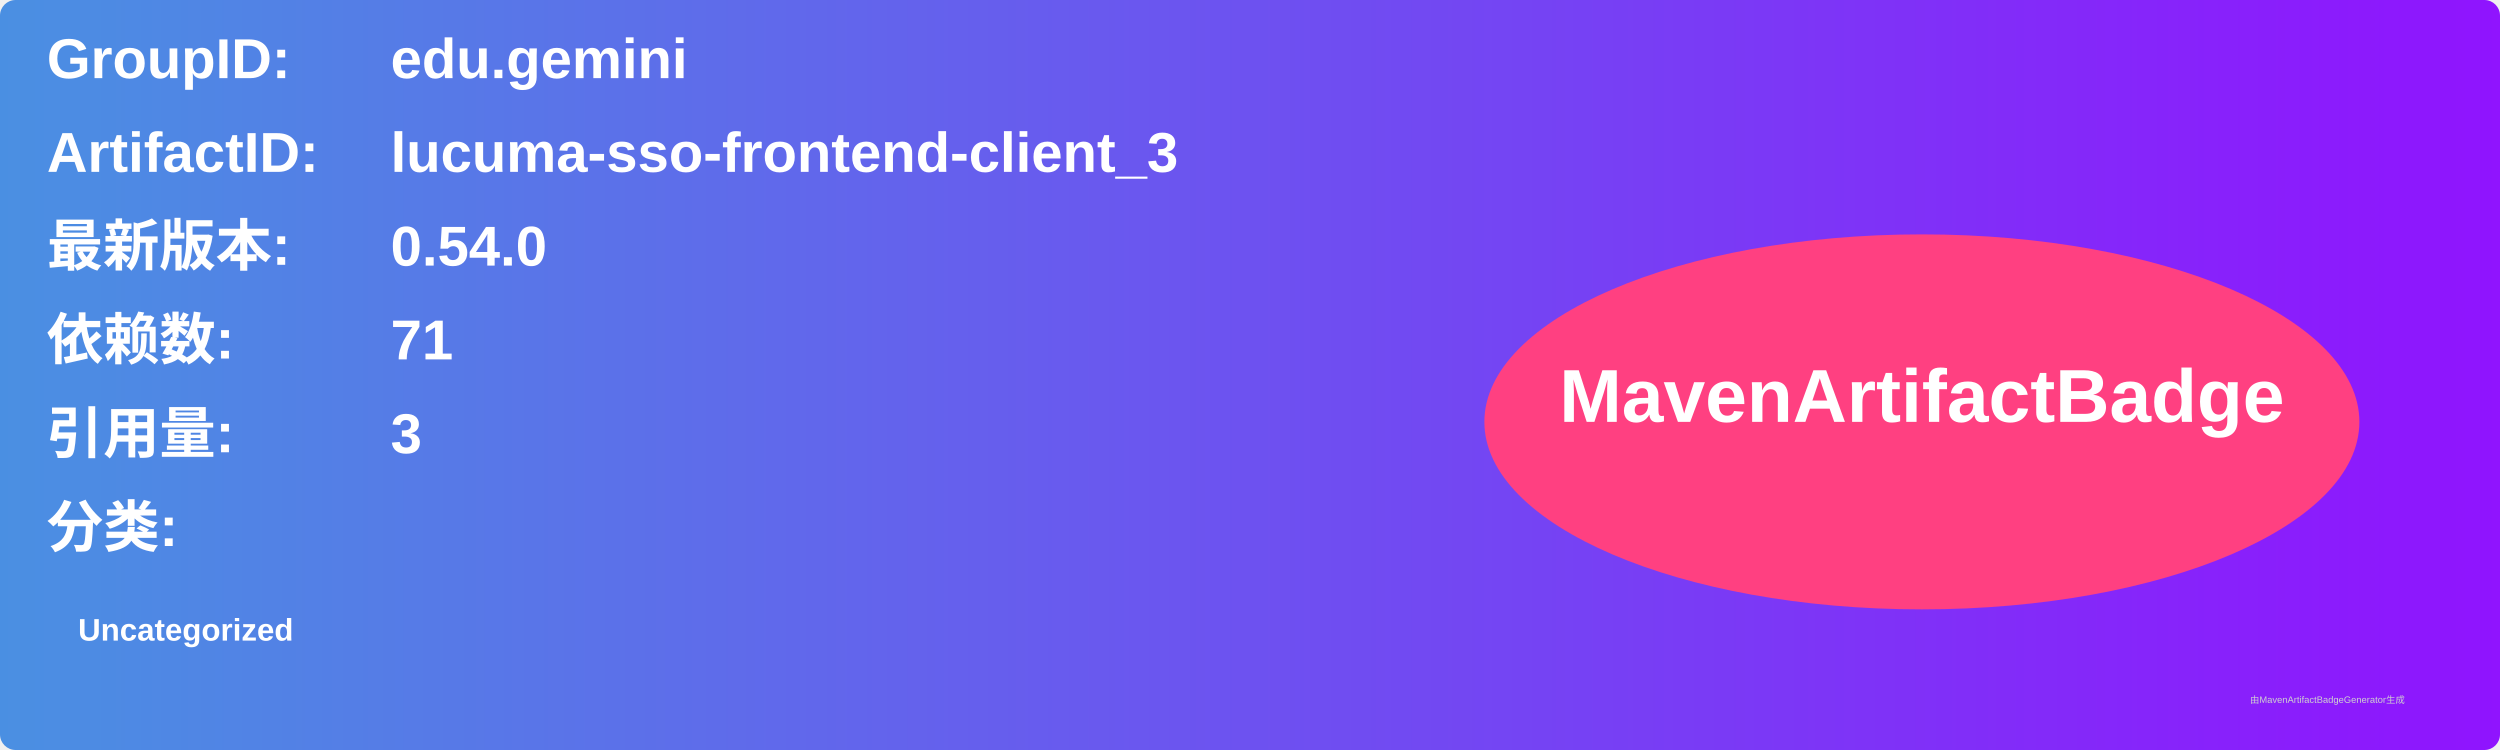
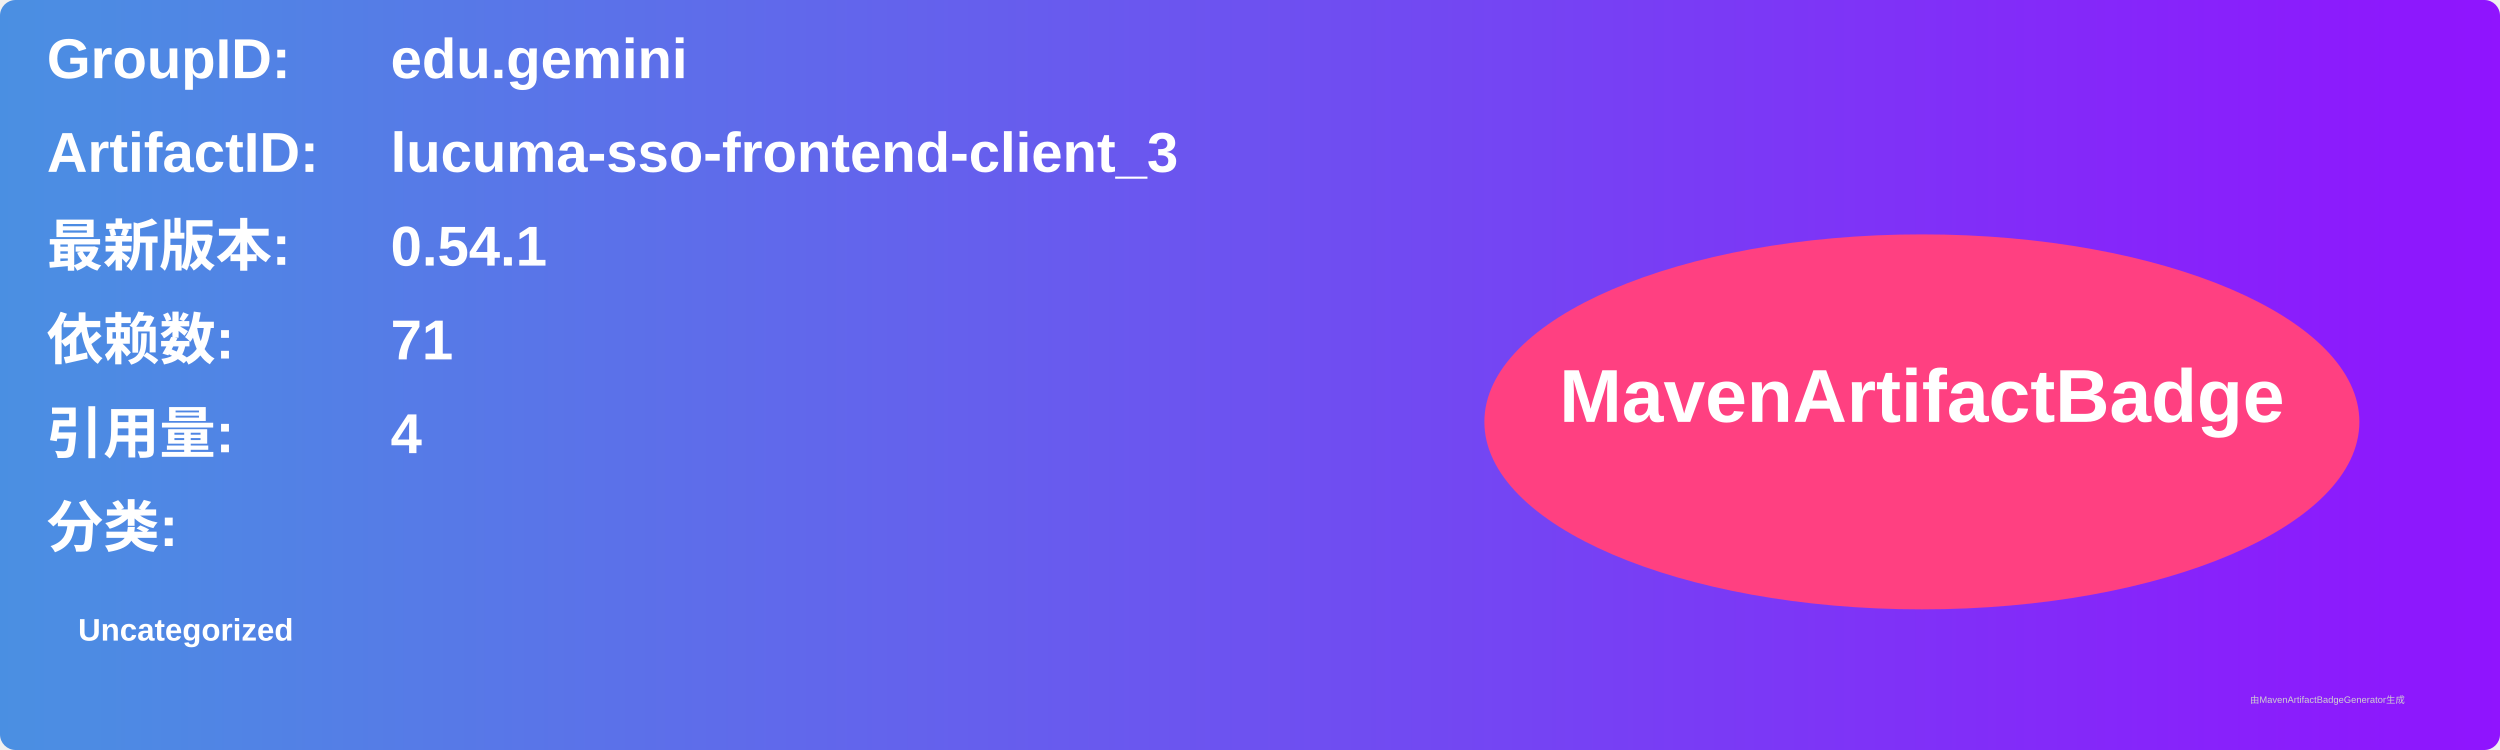
<svg xmlns="http://www.w3.org/2000/svg" width="800" height="240" viewBox="0 0 800 240">
  <linearGradient id="grad" x1="0%" y1="0%" x2="100%" y2="0%">
    <stop offset="0%" stop-color="#4a90e2" />
    <stop offset="100%" stop-color="#9013fe" />
  </linearGradient>
  <rect width="100%" height="100%" rx="5" ry="5" fill="url(#grad)" />
  <g transform="translate(15, 15)">
    <text x="0" y="10" font-family="Arial" font-size="18" fill="white" font-weight="bold" width="260">GroupID:</text>
    <text x="110" y="10" font-family="Arial" font-size="18" fill="white" font-weight="bold" width="460">edu.gemini</text>
    <text x="0" y="40" font-family="Arial" font-size="18" fill="white" font-weight="bold" width="260">ArtifactID:</text>
    <text x="110" y="40" font-family="Arial" font-size="18" fill="white" font-weight="bold" width="460">lucuma-sso-frontend-client_3</text>
    <text x="0" y="70" font-family="Arial" font-size="18" fill="white" font-weight="bold">最新版本:</text>
    <text x="110" y="70" font-family="Arial" font-size="18" fill="white" font-weight="bold">
-       <tspan font-weight="bold">0.54.0</tspan>
+       <tspan font-weight="bold">0.54.1</tspan>
    </text>
    <text x="0" y="100" font-family="Arial" font-size="18" fill="white" font-weight="bold">依赖数: </text>
    <text x="110" y="100" font-family="Arial" font-size="18" fill="white">
      <tspan font-weight="bold">71</tspan>
    </text>
    <text x="0" y="130" font-family="Arial" font-size="18" fill="white" font-weight="bold">引用量: </text>
    <text x="110" y="130" font-family="Arial" font-size="18" fill="white">
-       <tspan font-weight="bold">3</tspan>
+       <tspan font-weight="bold">4</tspan>
    </text>
    <text x="0" y="160" font-family="Arial" font-size="18" fill="white" font-weight="bold">分类:</text>
    <text x="10" y="190" font-family="Arial" font-size="10" fill="white">
      <tspan font-weight="bold">Uncategorized</tspan>
    </text>
    <ellipse cx="600" cy="120" rx="140" ry="60" fill="#ff4081" />
    <text x="600" y="120" text-anchor="middle" font-family="Arial" font-size="24" fill="white" font-weight="bold">MavenArtifactBadge</text>
  </g>
  <text x="720" y="225" font-family="Arial" font-size="3" fill="#d0d0d0">由MavenArtifactBadgeGenerator生成</text>
</svg>
